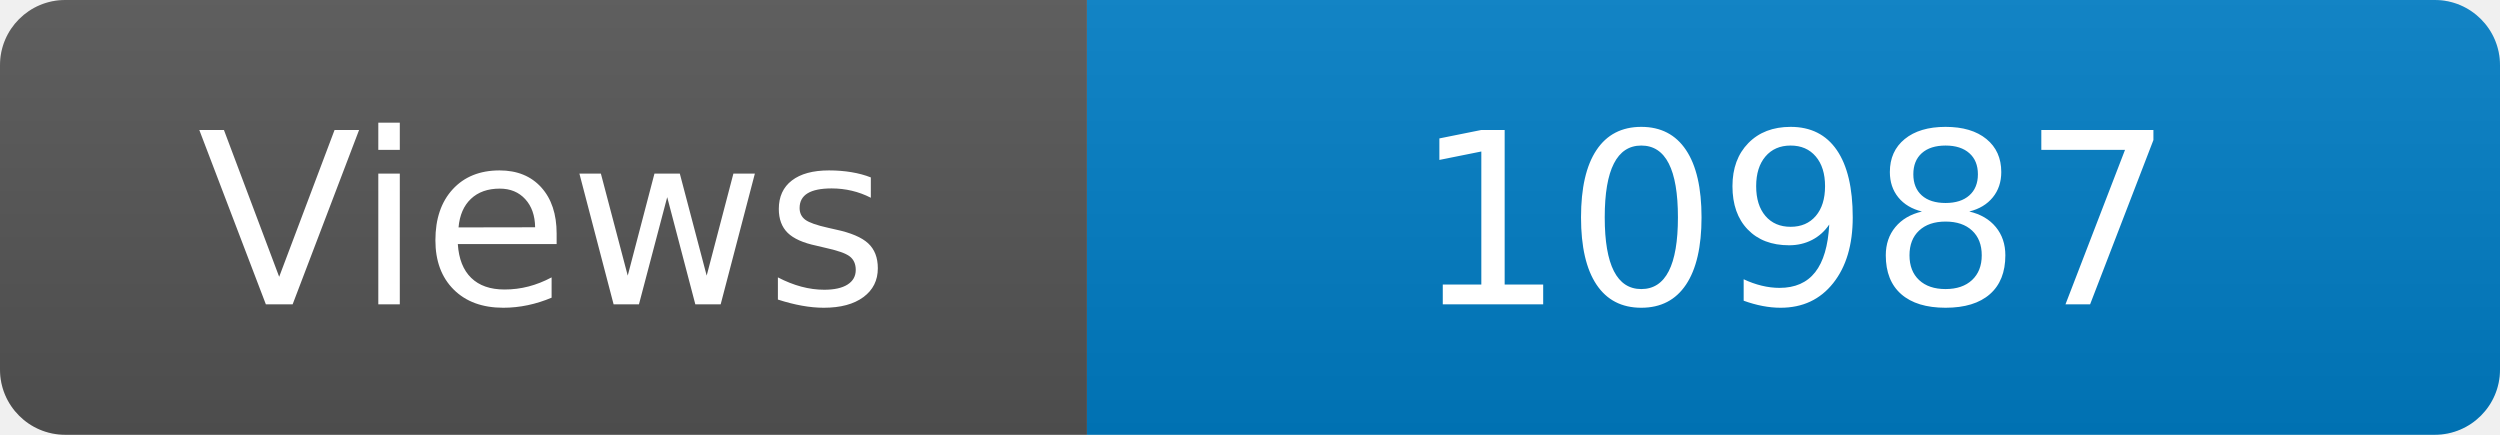
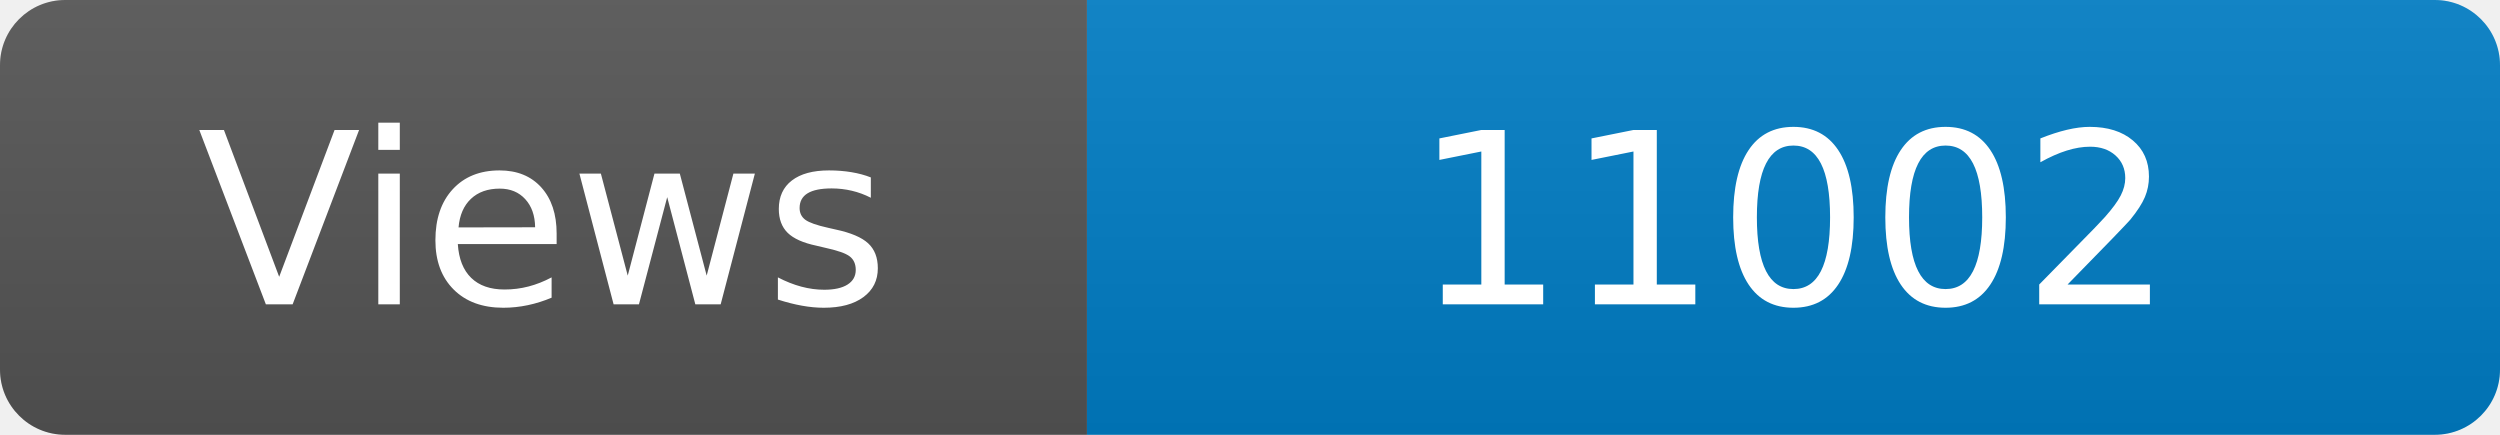
<svg xmlns="http://www.w3.org/2000/svg" width="115" height="20" role="img" aria-label="Maintained?: yes">
  <linearGradient id="s" x2="0" y2="100%">
    <stop offset="0" stop-color="#bbb" stop-opacity=".1" />
    <stop offset="1" stop-opacity=".1" />
  </linearGradient>
  <clipPath id="r">
    <rect width="115" height="20" rx="3" fill="#fff" />
  </clipPath>
  <g clip-path="url(#r)">
    <rect width="50" height="20" fill="#555" />
    <rect x="50" width="160" height="20" fill="#007ec6" />
    <rect width="115" height="20" fill="url(#s)" />
  </g>
  <g fill="#fff" text-anchor="middle" font-family="Verdana,Geneva,DejaVu Sans,sans-serif" font-size="110">
    <text x="250" y="140" transform="scale(.1)" fill="#fff">Views</text>
-     <text x="825" y="140" transform="scale(.1)" fill="#fff">10987</text>
+     <text x="825" y="140" transform="scale(.1)" fill="#fff">11002</text>
  </g>
</svg>
